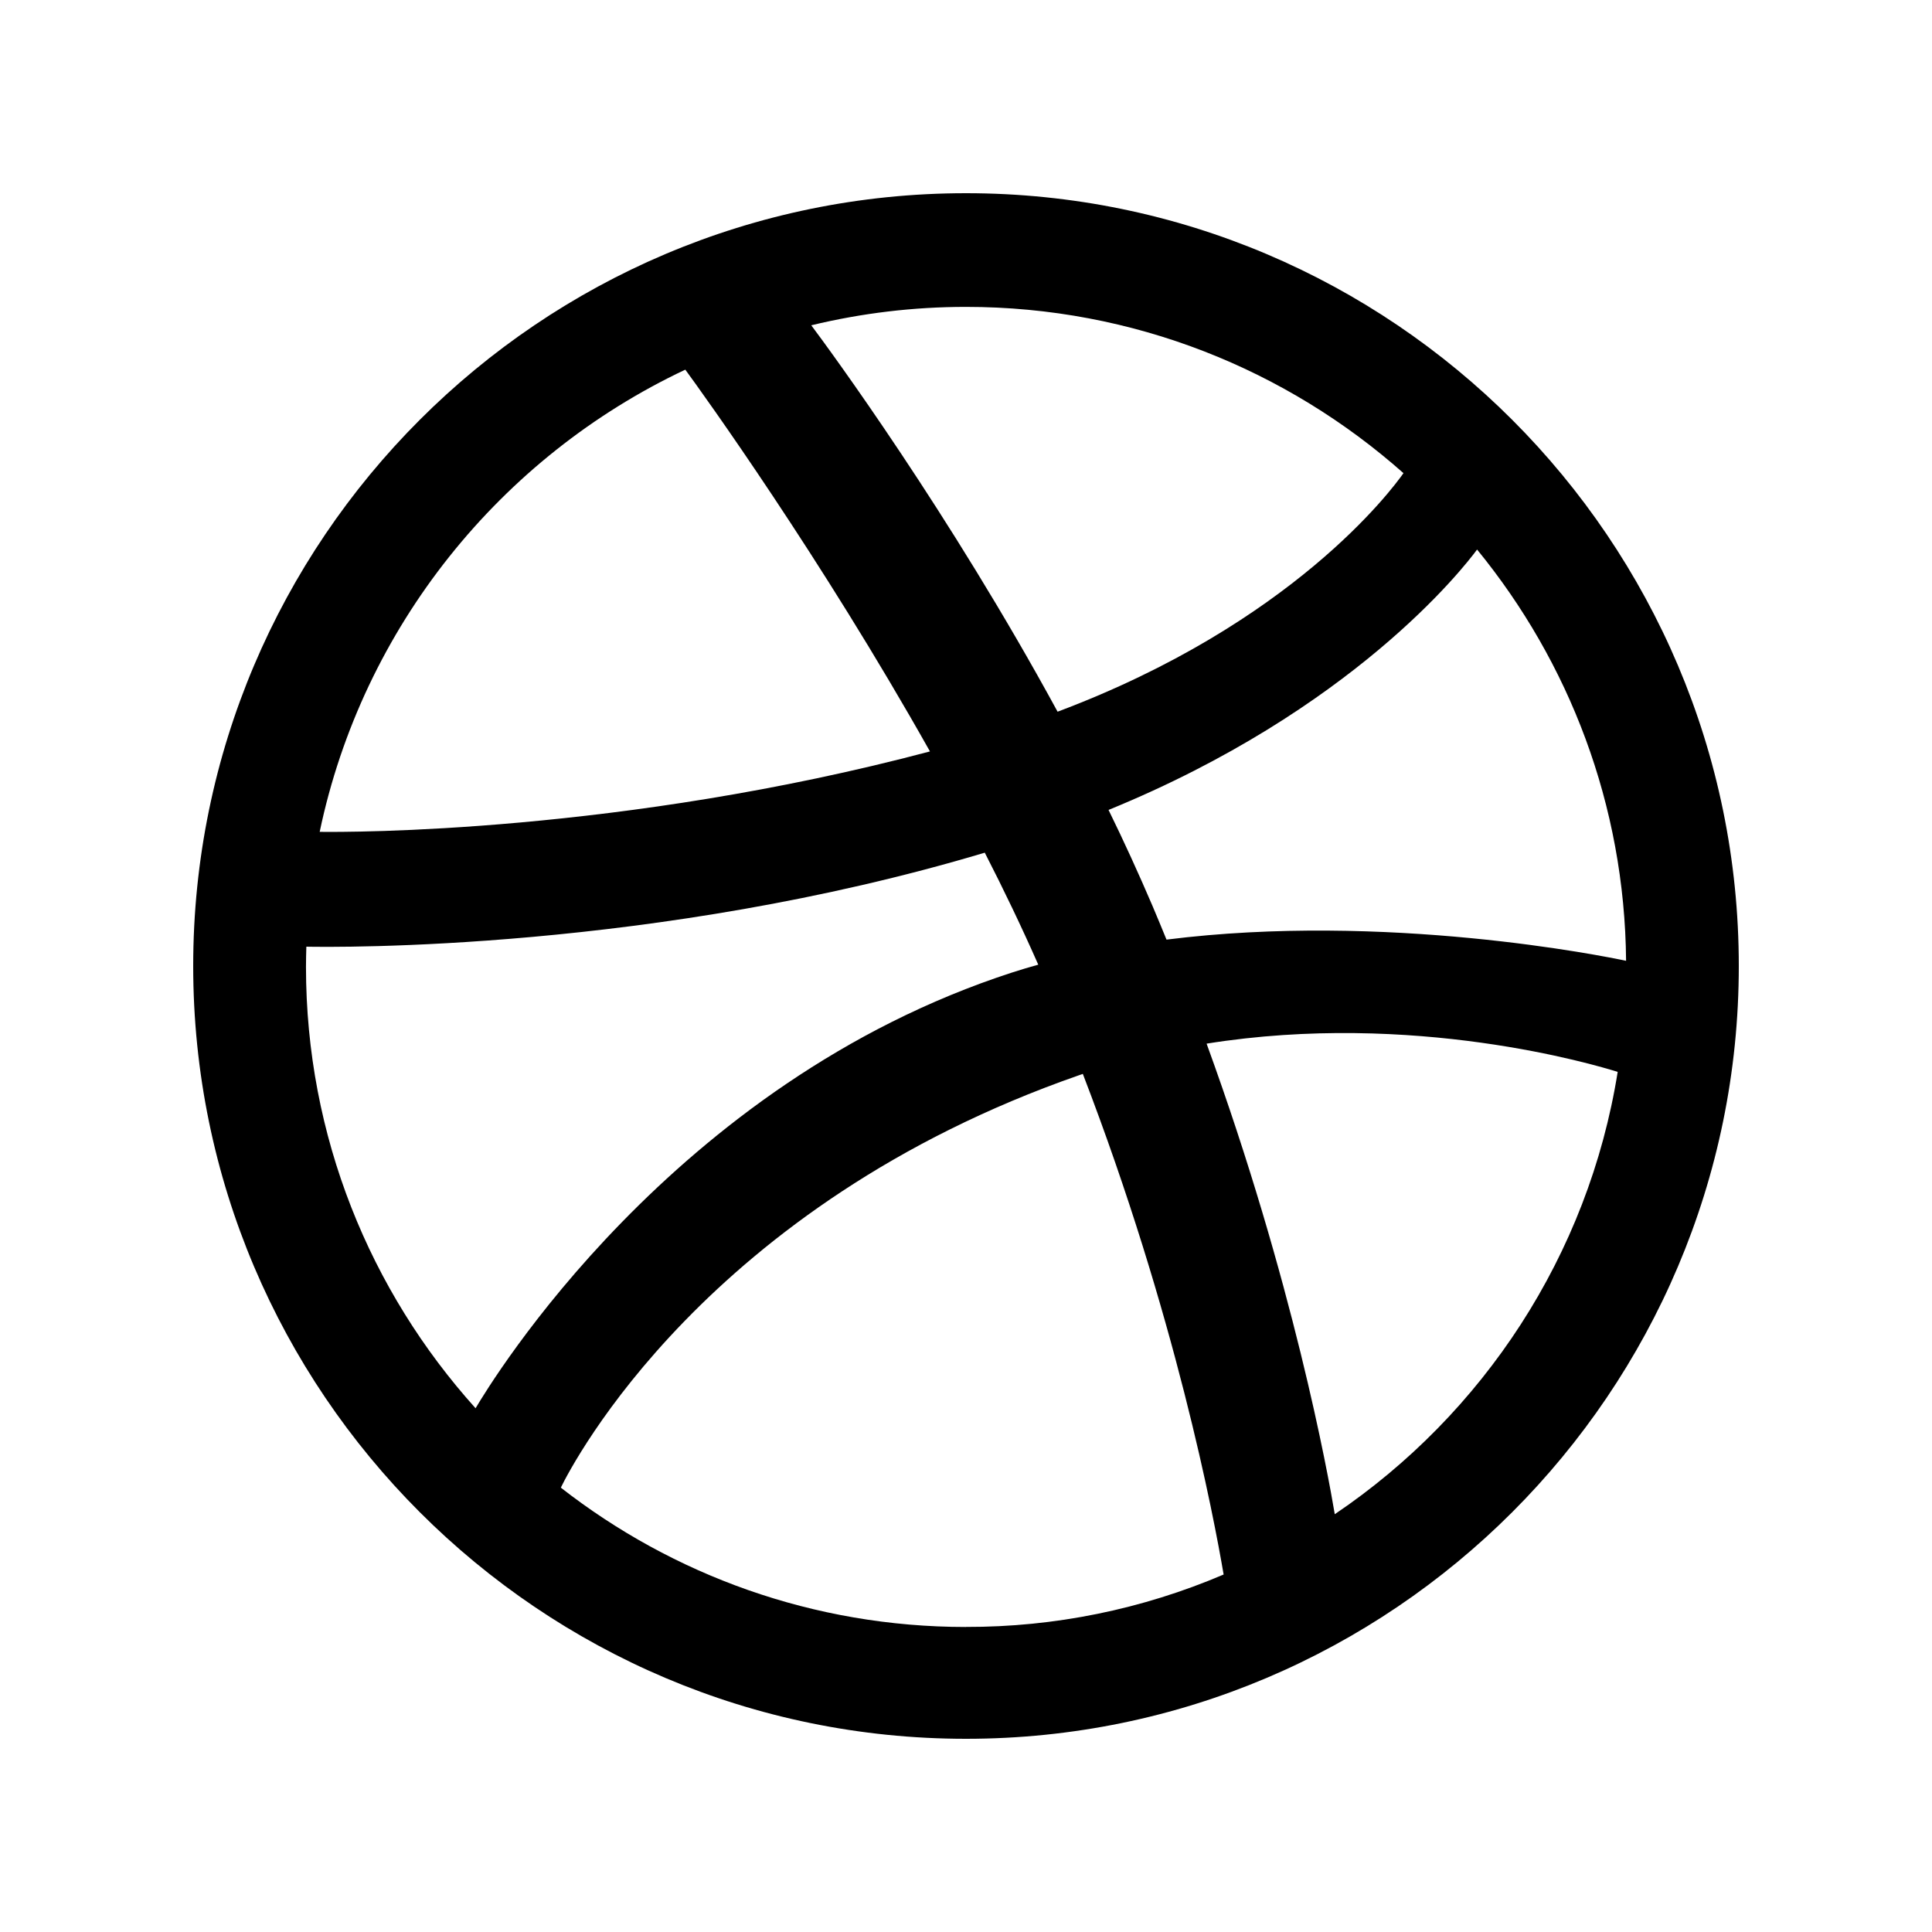
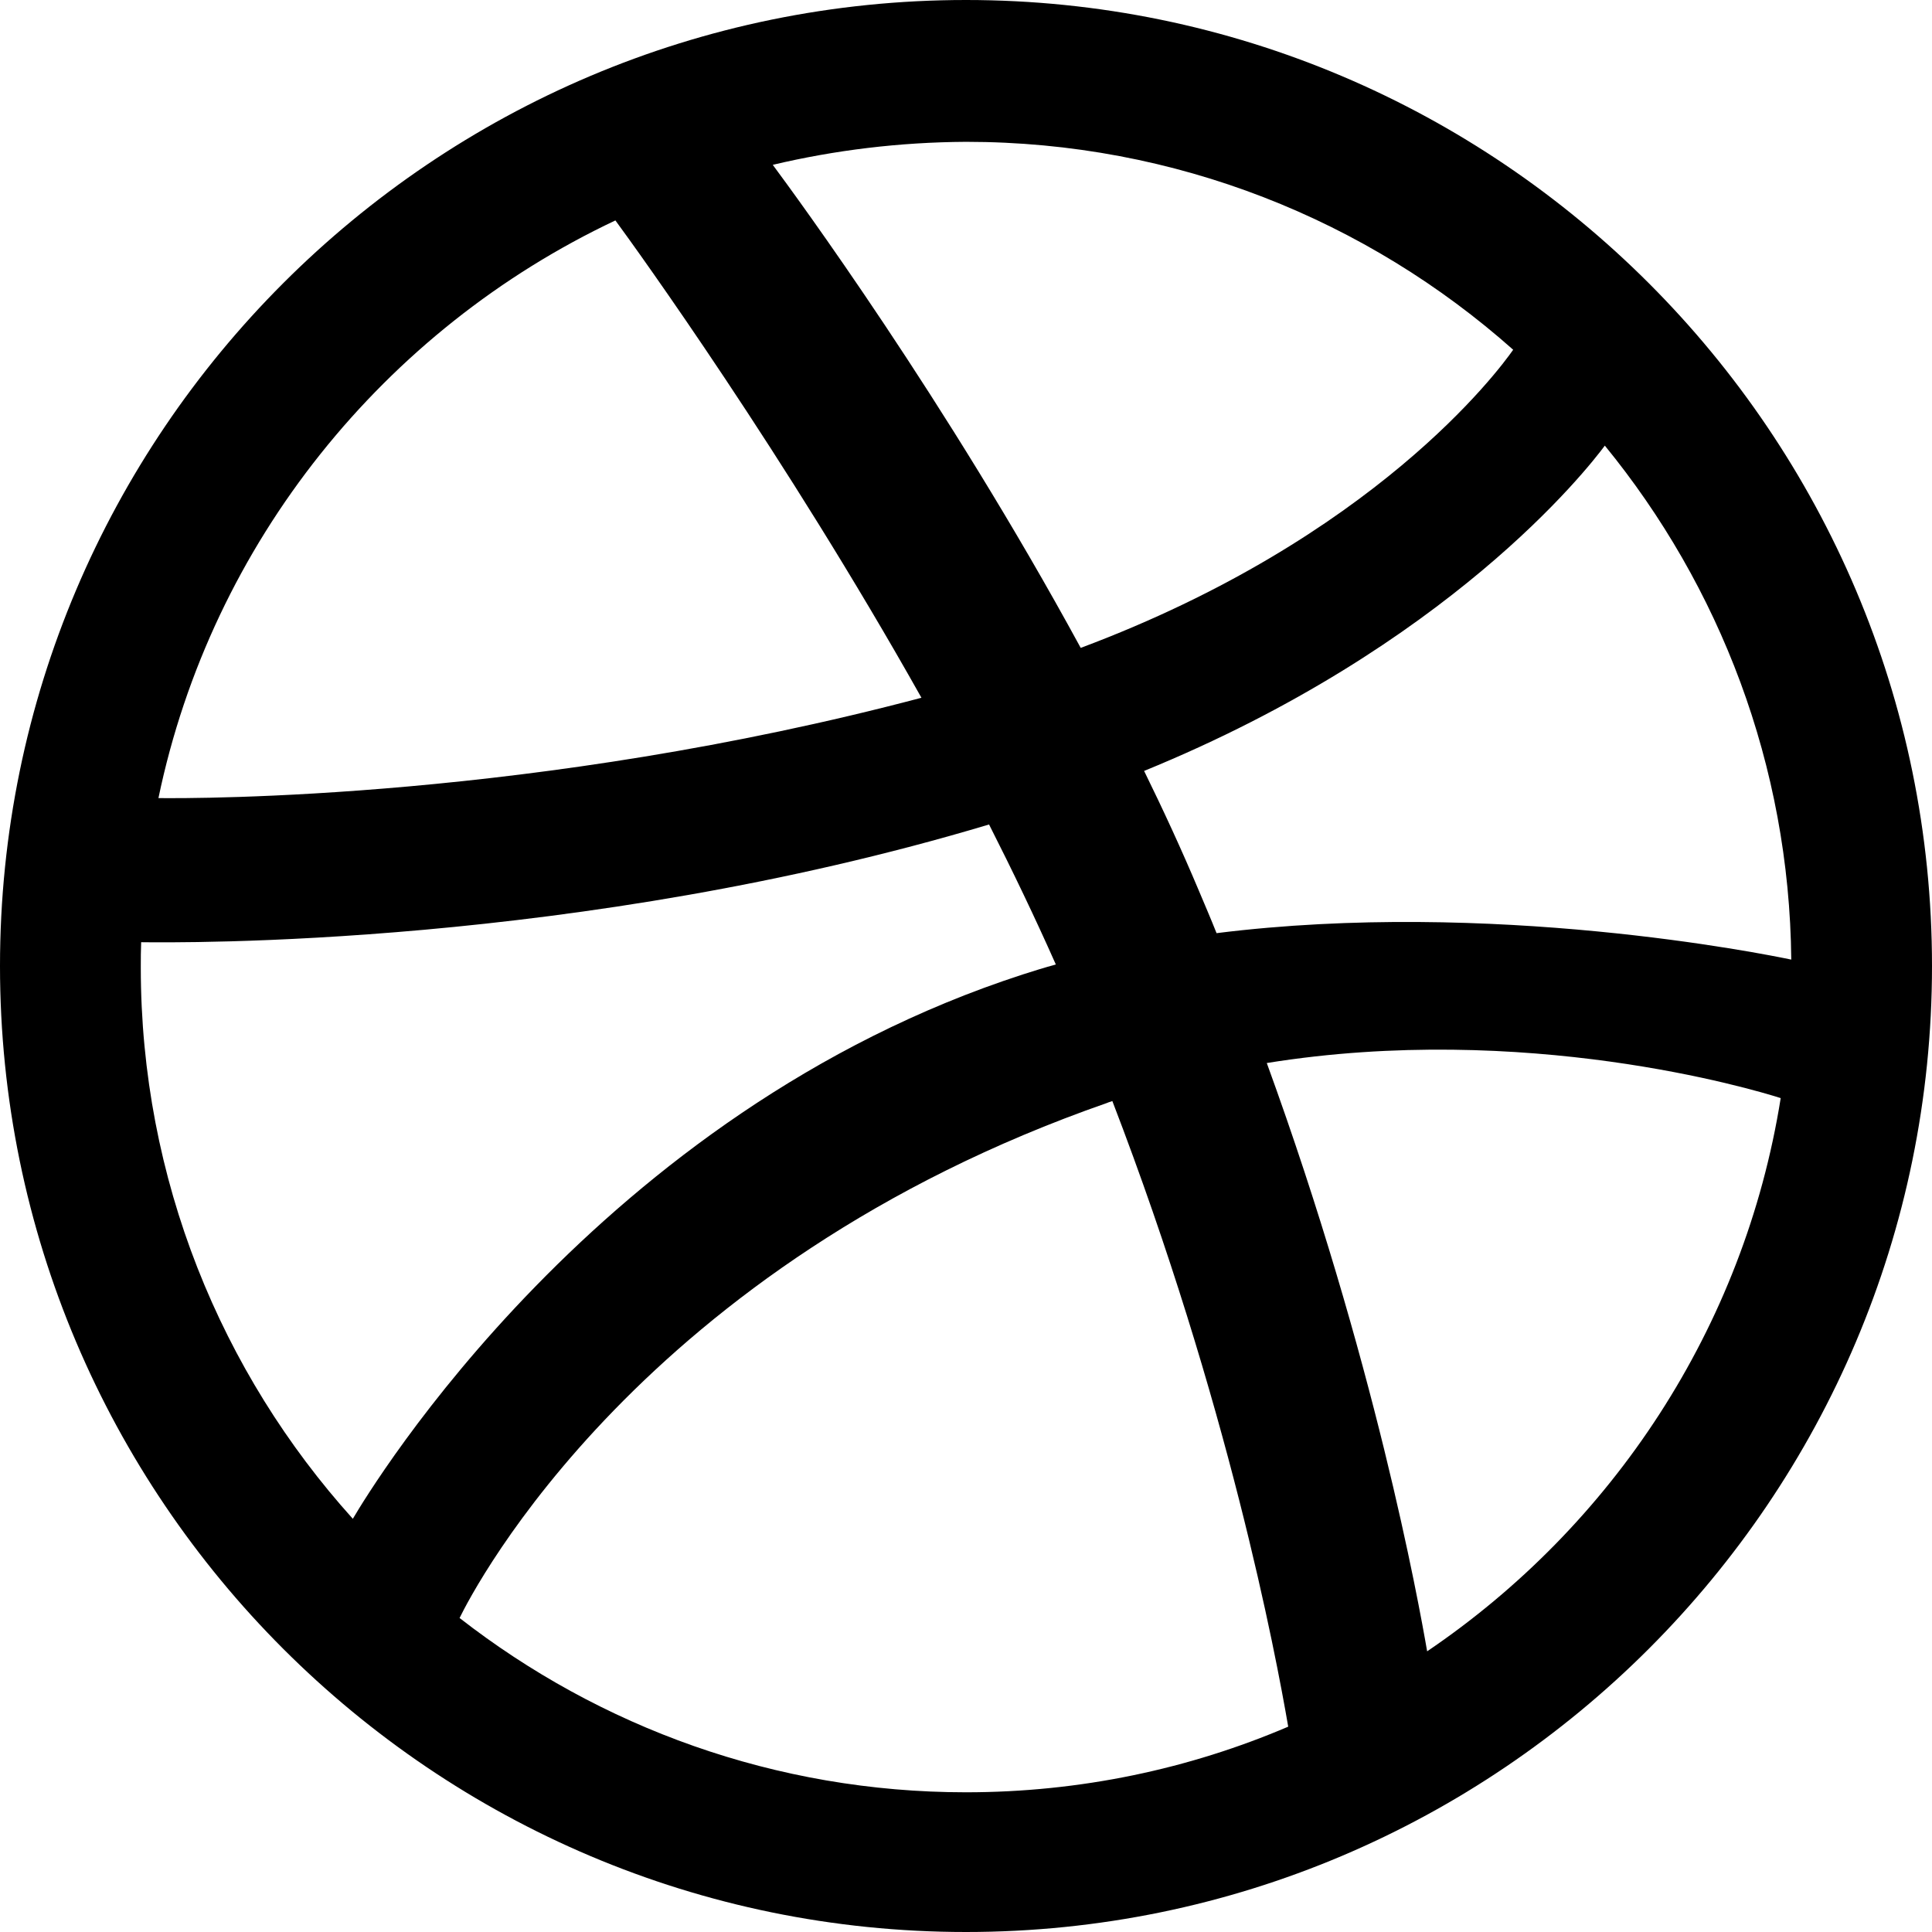
<svg xmlns="http://www.w3.org/2000/svg" version="1.1" width="32" height="32" viewBox="0 0 32 32">
-   <path d="M16 3.2c-7.058 0-12.8 5.742-12.8 12.8s5.742 12.8 12.8 12.8c7.058 0 12.8-5.742 12.8-12.8s-5.742-12.8-12.8-12.8zM24.465 9.102c1.523 1.862 2.446 4.231 2.468 6.812-0.36-0.077-3.975-0.809-7.612-0.351-0.077-0.188-0.154-0.375-0.234-0.563-0.228-0.532-0.471-1.065-0.726-1.585 4.040-1.652 5.874-4 6.105-4.314zM16 5.083c2.778 0 5.317 1.043 7.246 2.754-0.197 0.28-1.843 2.492-5.729 3.951-1.791-3.292-3.775-5.994-4.080-6.4 0.84-0.203 1.698-0.305 2.563-0.305v0zM11.351 6.123c0.289 0.394 2.243 3.105 4.052 6.323-5.114 1.357-9.618 1.338-10.108 1.332 0.711-3.394 2.997-6.212 6.055-7.655zM5.068 16.015c0-0.111 0.003-0.225 0.006-0.335 0.477 0.009 5.775 0.077 11.237-1.557 0.314 0.612 0.612 1.234 0.886 1.855-0.145 0.040-0.289 0.083-0.431 0.129-5.64 1.828-8.64 6.797-8.889 7.218-1.745-1.938-2.809-4.501-2.809-7.311zM16 26.948c-2.529 0-4.858-0.862-6.711-2.308 0.197-0.403 2.409-4.677 8.575-6.828l0.071-0.025c1.535 3.988 2.169 7.332 2.332 8.292-1.349 0.576-2.801 0.872-4.268 0.868v0zM22.108 25.080c-0.111-0.665-0.692-3.865-2.123-7.794 3.428-0.548 6.437 0.351 6.809 0.468-0.486 3.040-2.231 5.668-4.686 7.326v0z" />
+   <path d="M16 32c-8.825 0-16-7.175-16-16s7.175-16 16-16c8.825 0 16 7.175 16 16s-7.175 16-16 16v0zM29.494 18.188c-0.469-0.15-4.231-1.269-8.512-0.581 1.788 4.912 2.512 8.912 2.656 9.744 3.063-2.075 5.25-5.356 5.856-9.163v0zM21.337 28.6c-0.206-1.2-0.994-5.375-2.913-10.363-0.031 0.012-0.063 0.019-0.087 0.031-7.713 2.688-10.481 8.031-10.725 8.531 2.319 1.806 5.231 2.887 8.387 2.887 1.894 0 3.7-0.387 5.338-1.087v0zM5.844 25.156c0.313-0.531 4.063-6.738 11.106-9.019 0.175-0.056 0.356-0.113 0.538-0.162-0.344-0.775-0.719-1.556-1.106-2.319-6.819 2.044-13.444 1.956-14.044 1.95-0.006 0.137-0.006 0.275-0.006 0.419 0 3.506 1.331 6.712 3.512 9.131v0zM2.625 13.219c0.612 0.006 6.244 0.031 12.637-1.662-2.262-4.025-4.706-7.412-5.069-7.906-3.825 1.806-6.688 5.331-7.569 9.569v0zM12.8 2.731c0.375 0.506 2.863 3.888 5.1 8 4.863-1.819 6.919-4.588 7.163-4.938-2.413-2.144-5.587-3.444-9.063-3.444-1.1 0.006-2.175 0.138-3.2 0.381v0zM26.581 7.381c-0.288 0.388-2.581 3.325-7.631 5.388 0.319 0.65 0.625 1.313 0.906 1.981 0.1 0.238 0.2 0.469 0.294 0.706 4.55-0.569 9.069 0.344 9.519 0.438-0.031-3.225-1.188-6.188-3.087-8.512v0z" />
</svg>
